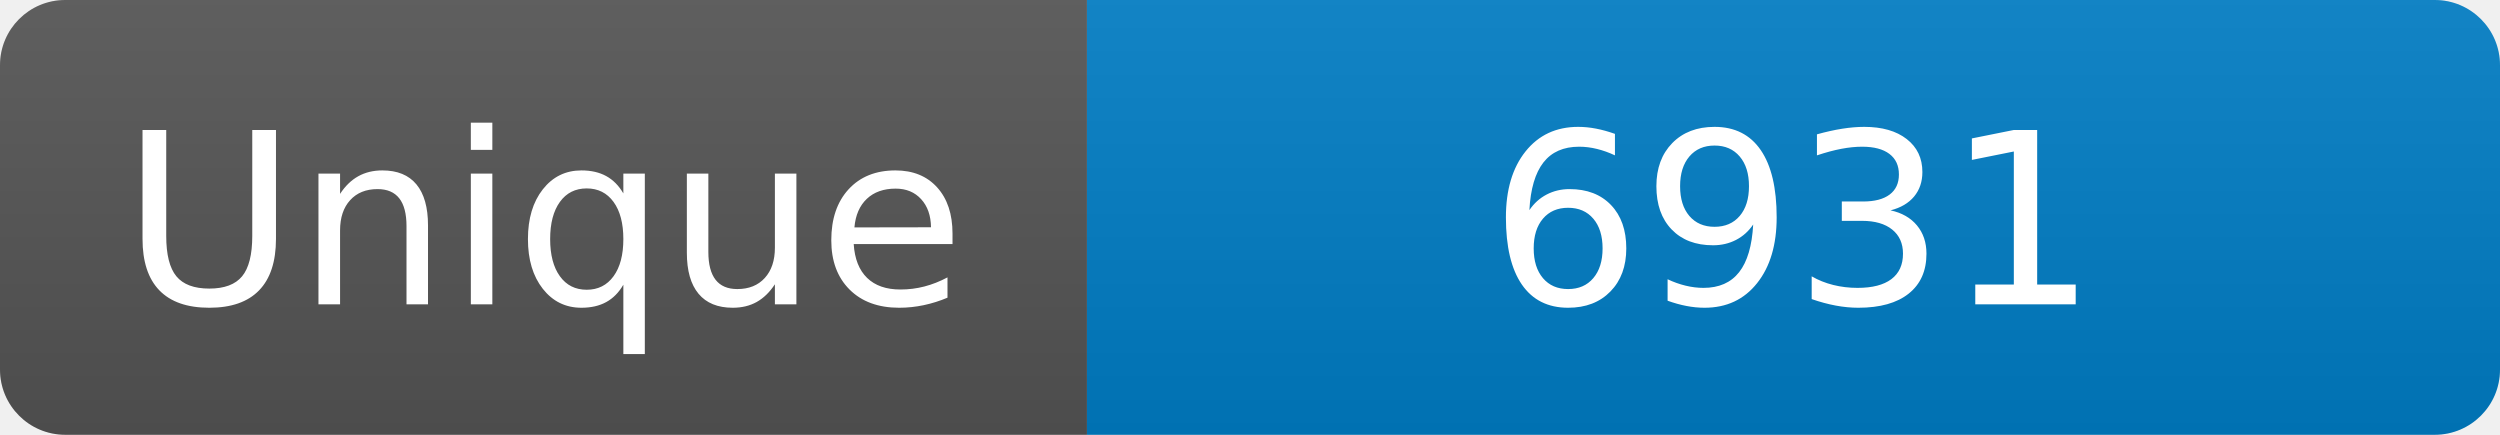
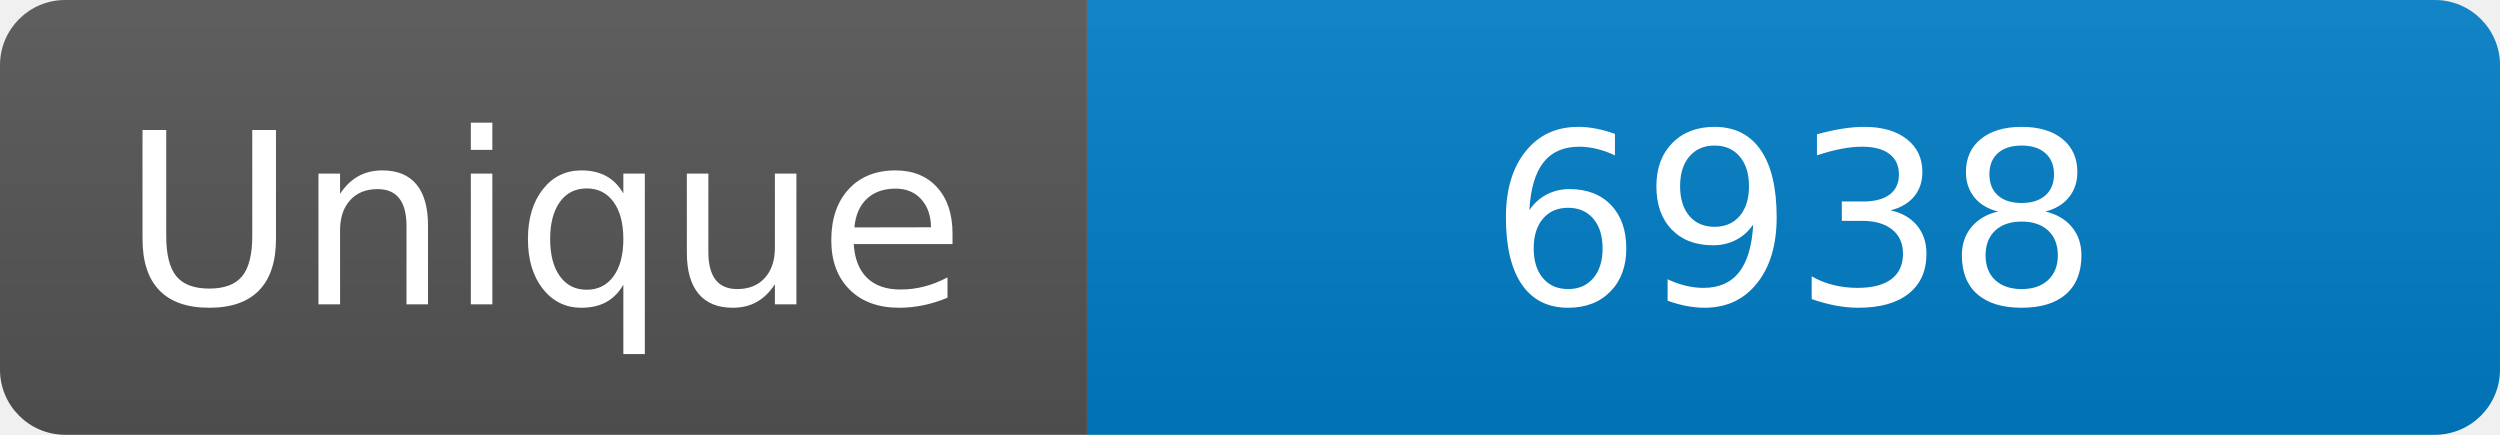
<svg xmlns="http://www.w3.org/2000/svg" width="115" height="20" role="img" aria-label="Maintained?: yes">
  <linearGradient id="s" x2="0" y2="100%">
    <stop offset="0" stop-color="#bbb" stop-opacity=".1" />
    <stop offset="1" stop-opacity=".1" />
  </linearGradient>
  <clipPath id="r">
    <rect width="115" height="20" rx="3" fill="#fff" />
  </clipPath>
  <g clip-path="url(#r)">
    <rect width="50" height="20" fill="#555" />
    <rect x="50" width="160" height="20" fill="#007ec6" />
    <rect width="115" height="20" fill="url(#s)" />
  </g>
  <g fill="#fff" text-anchor="middle" font-family="Verdana,Geneva,DejaVu Sans,sans-serif" font-size="110">
    <text x="250" y="140" transform="scale(.1)" fill="#fff">Unique</text>
-     <text x="825" y="140" transform="scale(.1)" fill="#fff">6931</text>
+     <text x="825" y="140" transform="scale(.1)" fill="#fff">6938</text>
  </g>
</svg>
